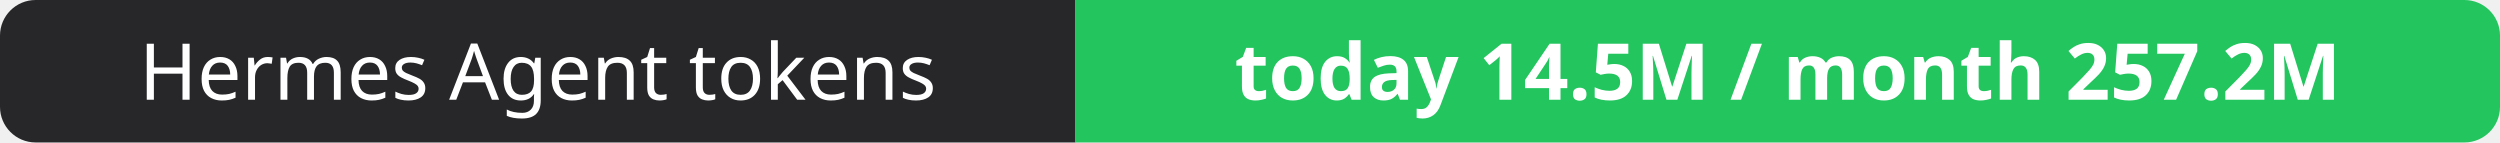
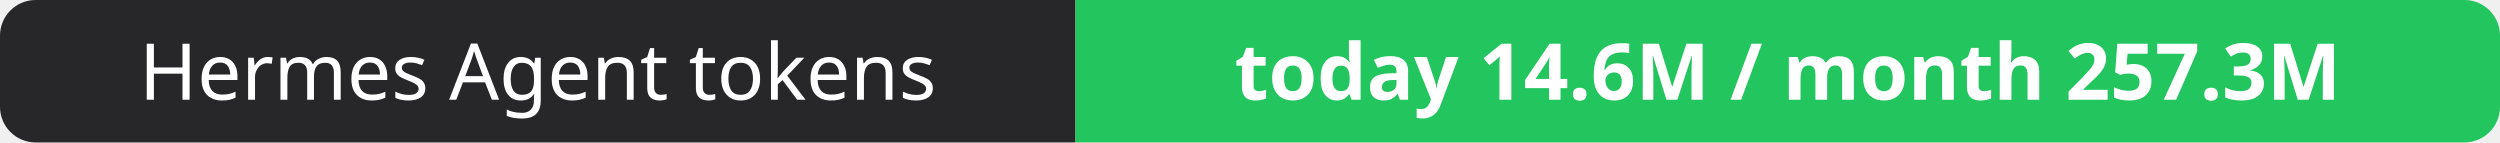
- <svg xmlns="http://www.w3.org/2000/svg" width="351" height="20" role="img" aria-label="Hermes Agent tokens: today 14.5M / month 257.2M">
+ <svg xmlns="http://www.w3.org/2000/svg" width="351" height="20" role="img" aria-label="Hermes Agent tokens: today 14.6M / month 257.3M">
  <clipPath id="r">
    <rect width="351" height="20" rx="5" fill="#fff" />
  </clipPath>
  <g clip-path="url(#r)">
    <rect width="151" height="20" fill="#27272a" />
    <rect x="151" width="200" height="20" fill="#22c55e" />
  </g>
  <g fill="#fff" text-anchor="middle" font-family="Verdana,Geneva,sans-serif" font-size="11">
    <text x="75.5" y="14">Hermes Agent tokens</text>
-     <text x="251.0" y="14" font-weight="700">today 14.5M / month 257.2M</text>
+     <text x="251.0" y="14" font-weight="700">today 14.6M / month 257.3M</text>
  </g>
</svg>
